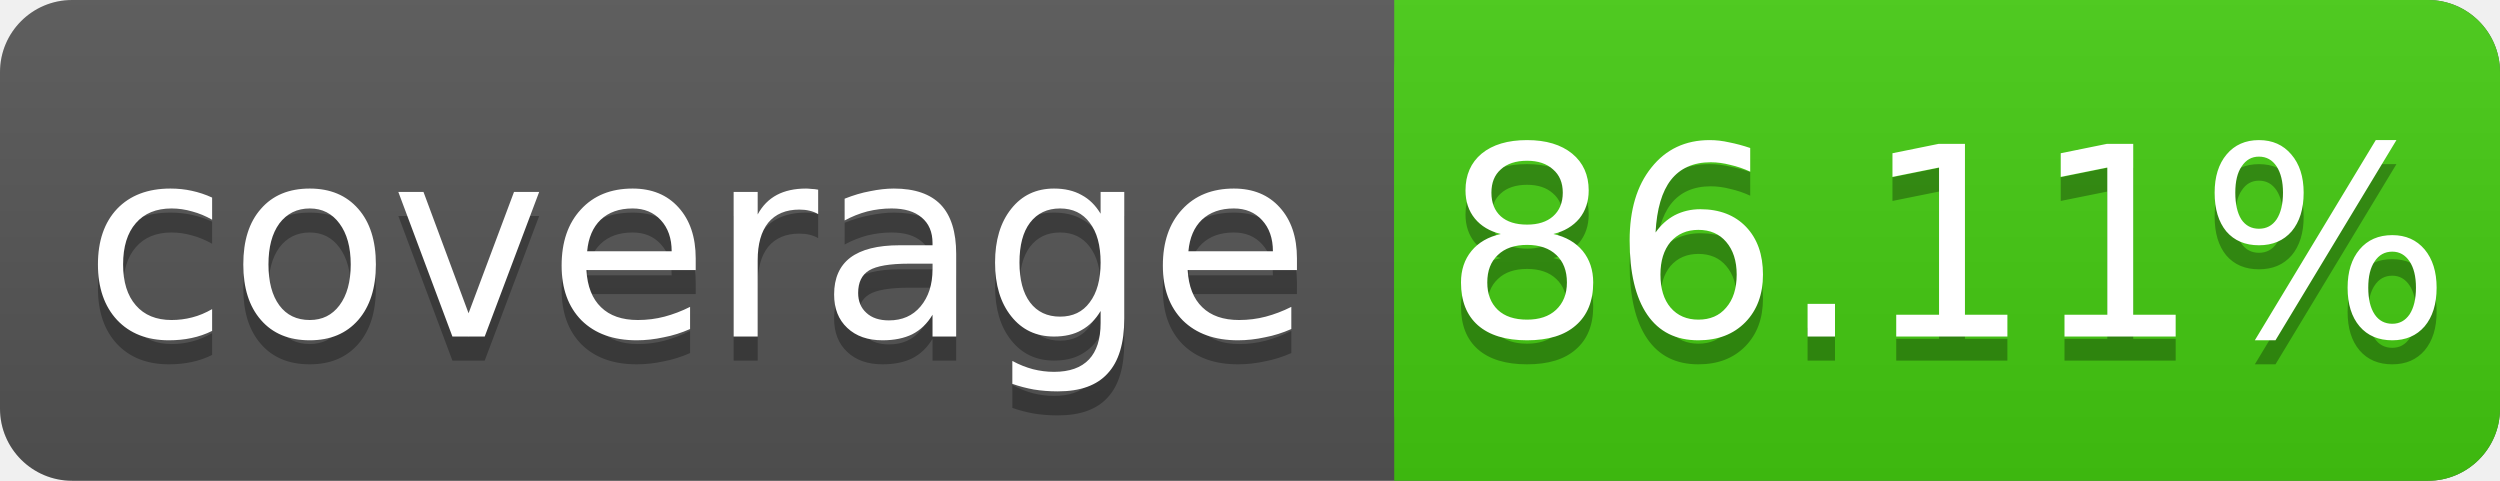
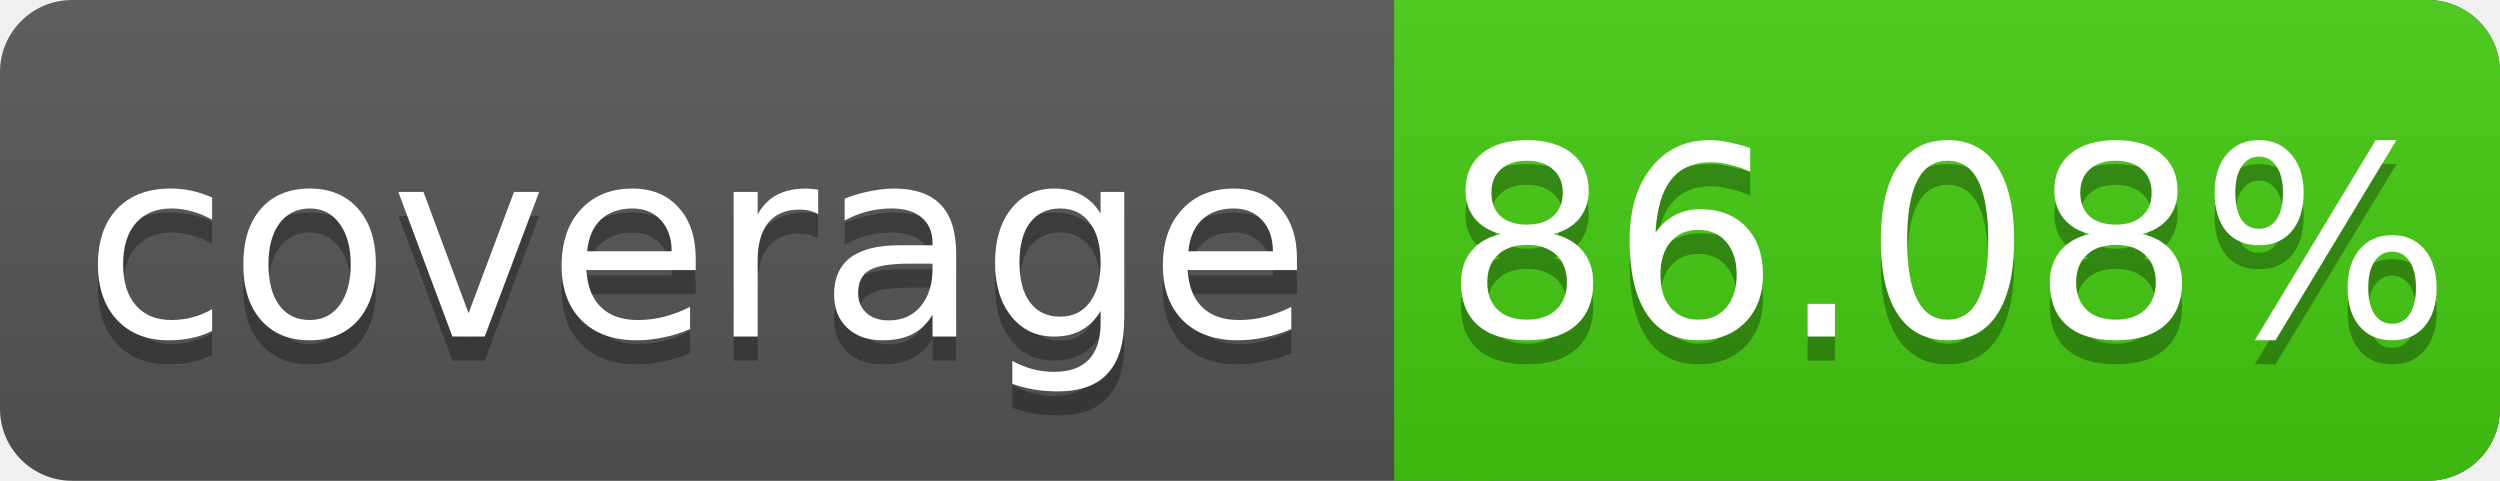
<svg xmlns="http://www.w3.org/2000/svg" width="104" height="20">
  <linearGradient id="s" x2="0" y2="100%">
    <stop offset="0" stop-color="#bbb" stop-opacity=".1" />
    <stop offset="1" stop-opacity=".1" />
  </linearGradient>
  <rect rx="3" width="104" height="20" fill="#555" />
  <rect rx="3" x="58" width="46" height="20" fill="#4c1" />
  <rect x="58" width="4" height="20" fill="#4c1" />
  <rect rx="3" width="104" height="20" fill="url(#s)" />
  <g fill="#fff" text-anchor="middle" font-family="DejaVu Sans,Verdana,Geneva,sans-serif" font-size="11">
    <text x="29" y="15" fill="#010101" fill-opacity=".3">coverage</text>
    <text x="29" y="14">coverage</text>
-     <text x="81" y="15" fill="#010101" fill-opacity=".3">86.11%</text>
-     <text x="81" y="14">86.11%</text>
+     <text x="81" y="15" fill="#010101" fill-opacity=".3">86.08%</text>
+     <text x="81" y="14">86.08%</text>
  </g>
</svg>
